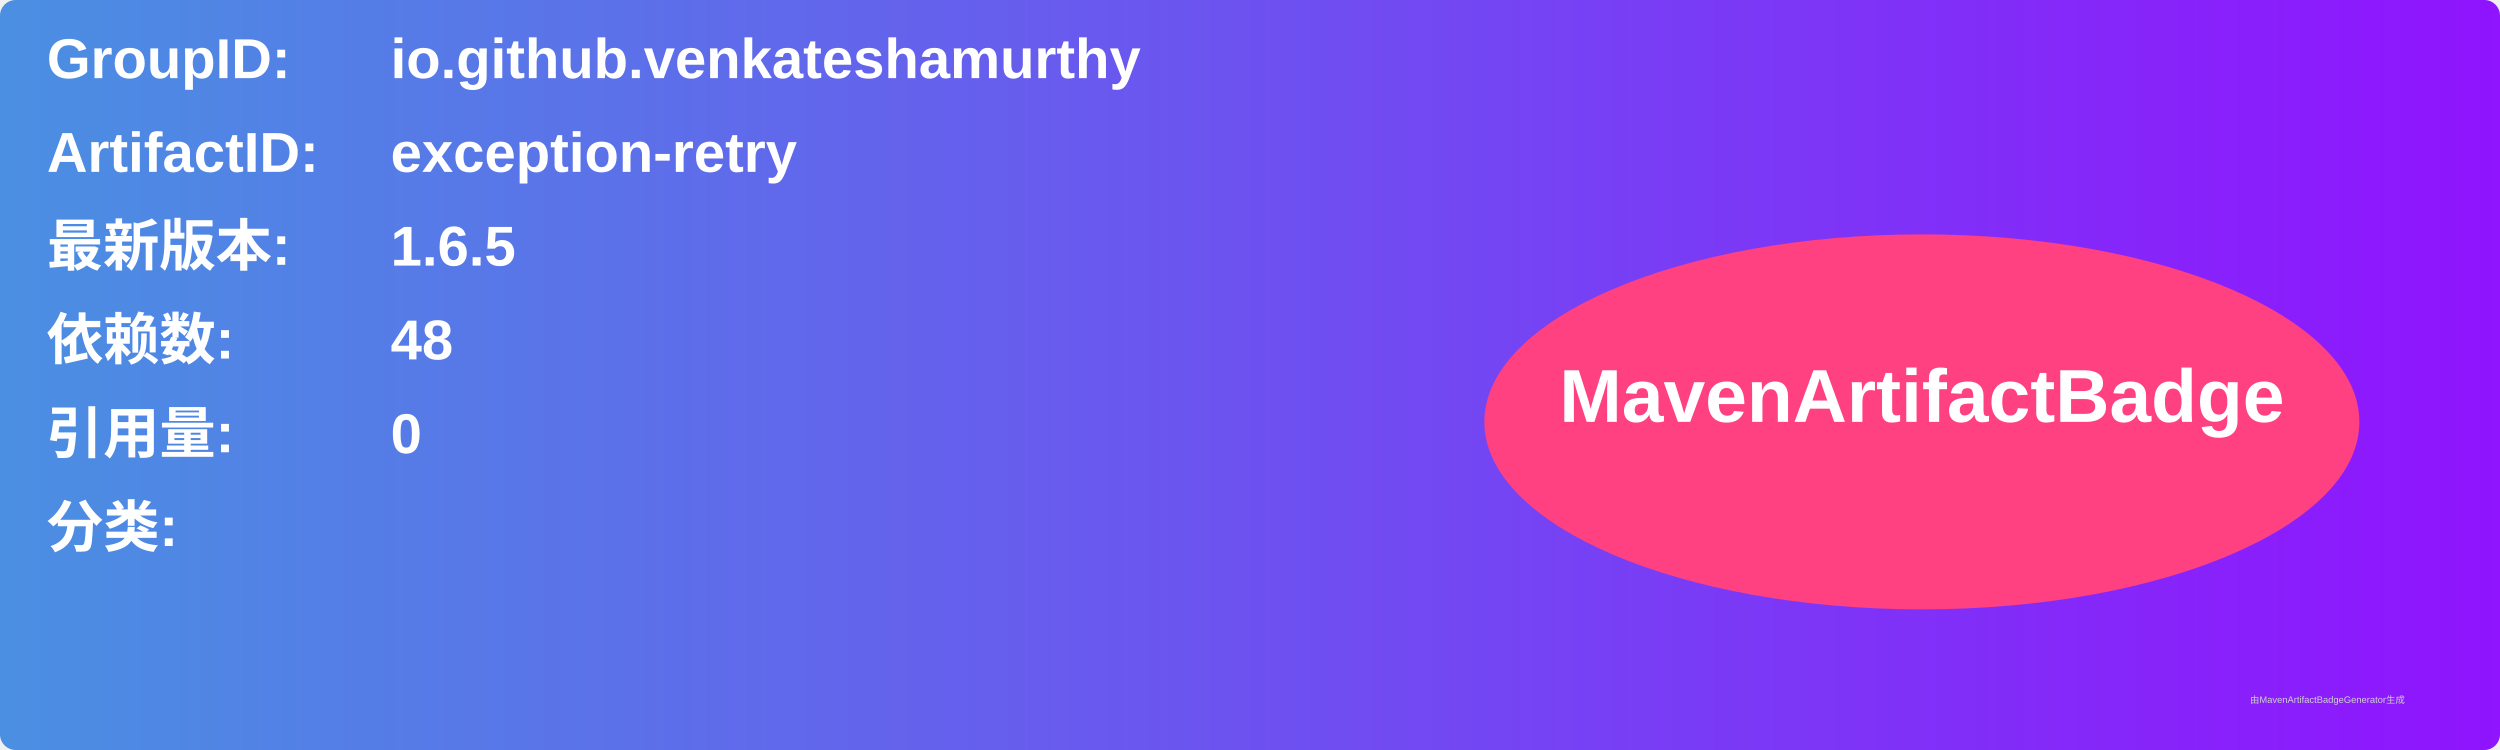
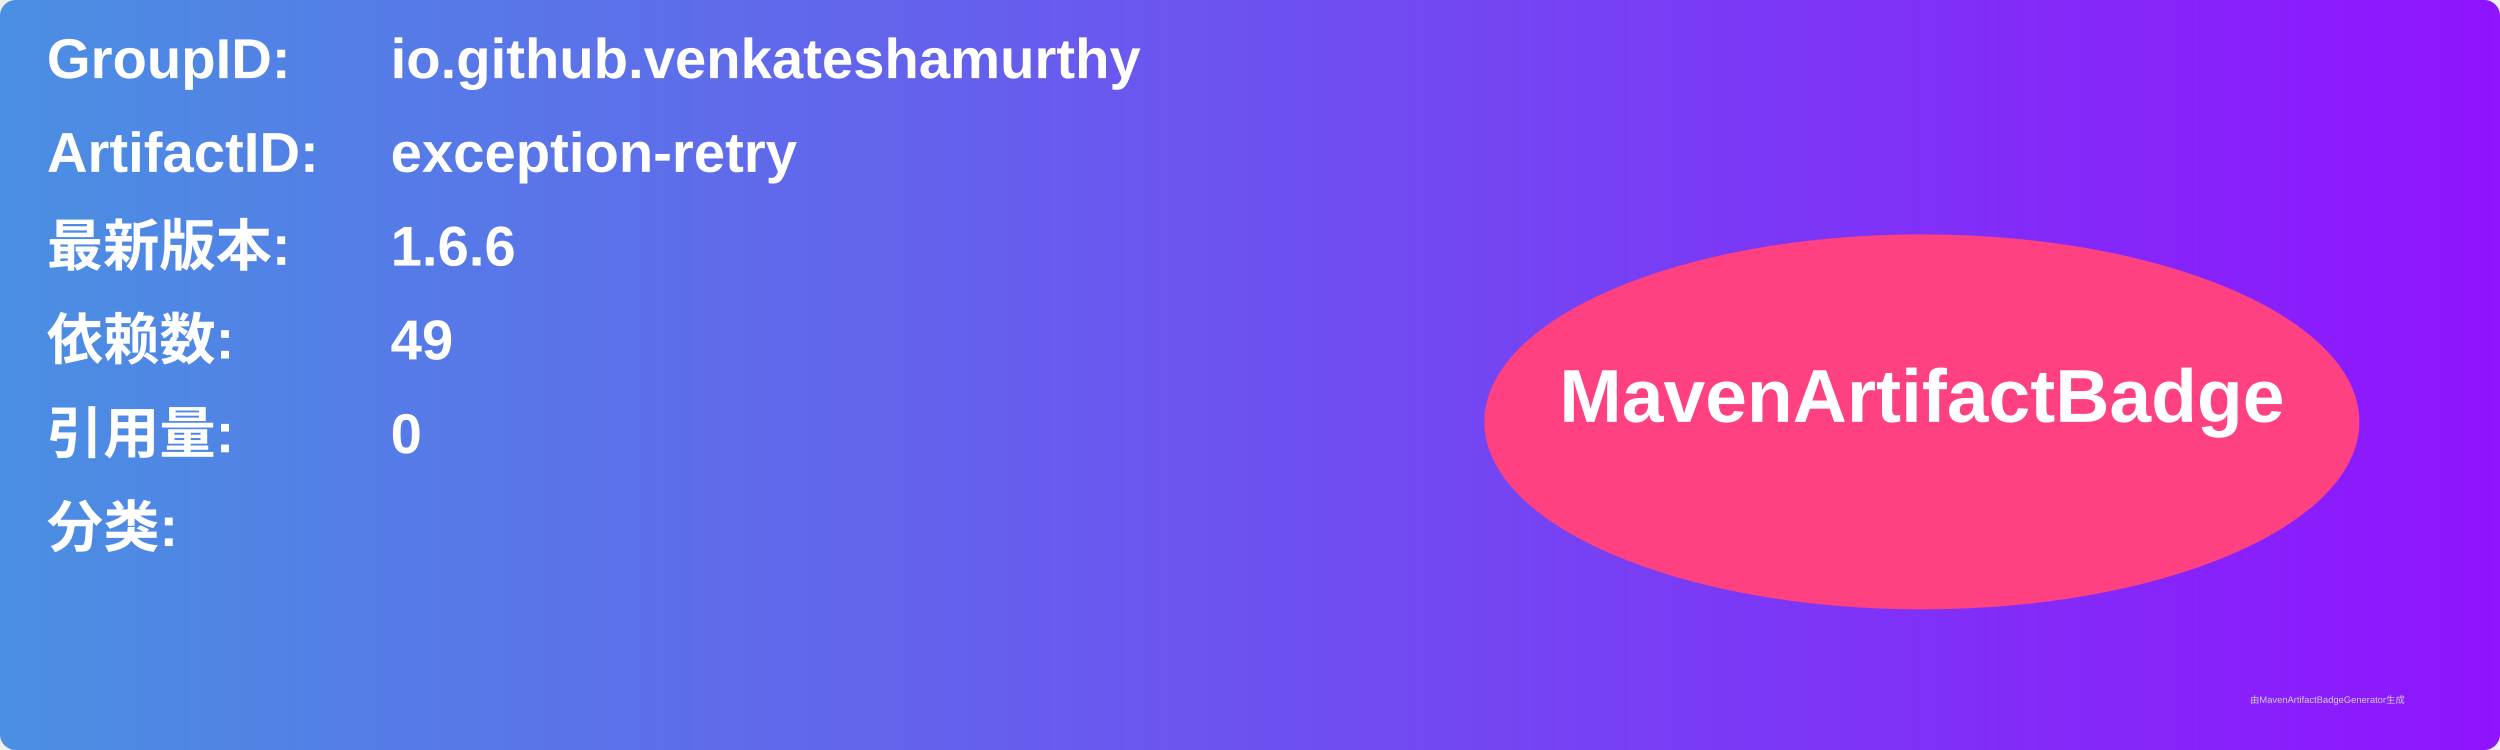
<svg xmlns="http://www.w3.org/2000/svg" width="800" height="240" viewBox="0 0 800 240">
  <linearGradient id="grad" x1="0%" y1="0%" x2="100%" y2="0%">
    <stop offset="0%" stop-color="#4a90e2" />
    <stop offset="100%" stop-color="#9013fe" />
  </linearGradient>
  <rect width="100%" height="100%" rx="5" ry="5" fill="url(#grad)" />
  <g transform="translate(15, 15)">
    <text x="0" y="10" font-family="Arial" font-size="18" fill="white" font-weight="bold" width="260">GroupID:</text>
    <text x="110" y="10" font-family="Arial" font-size="18" fill="white" font-weight="bold" width="460">io.github.venkateshamurthy</text>
    <text x="0" y="40" font-family="Arial" font-size="18" fill="white" font-weight="bold" width="260">ArtifactID:</text>
    <text x="110" y="40" font-family="Arial" font-size="18" fill="white" font-weight="bold" width="460">exception-retry</text>
    <text x="0" y="70" font-family="Arial" font-size="18" fill="white" font-weight="bold">最新版本:</text>
    <text x="110" y="70" font-family="Arial" font-size="18" fill="white" font-weight="bold">
-       <tspan font-weight="bold">1.6.5</tspan>
+       <tspan font-weight="bold">1.6.6</tspan>
    </text>
    <text x="0" y="100" font-family="Arial" font-size="18" fill="white" font-weight="bold">依赖数: </text>
    <text x="110" y="100" font-family="Arial" font-size="18" fill="white">
-       <tspan font-weight="bold">48</tspan>
+       <tspan font-weight="bold">49</tspan>
    </text>
    <text x="0" y="130" font-family="Arial" font-size="18" fill="white" font-weight="bold">引用量: </text>
    <text x="110" y="130" font-family="Arial" font-size="18" fill="white">
      <tspan font-weight="bold">0</tspan>
    </text>
    <text x="0" y="160" font-family="Arial" font-size="18" fill="white" font-weight="bold">分类:</text>
    <text x="10" y="190" font-family="Arial" font-size="10" fill="white">
      <tspan font-weight="bold" />
    </text>
    <ellipse cx="600" cy="120" rx="140" ry="60" fill="#ff4081" />
    <text x="600" y="120" text-anchor="middle" font-family="Arial" font-size="24" fill="white" font-weight="bold">MavenArtifactBadge</text>
  </g>
  <text x="720" y="225" font-family="Arial" font-size="3" fill="#d0d0d0">由MavenArtifactBadgeGenerator生成</text>
</svg>
